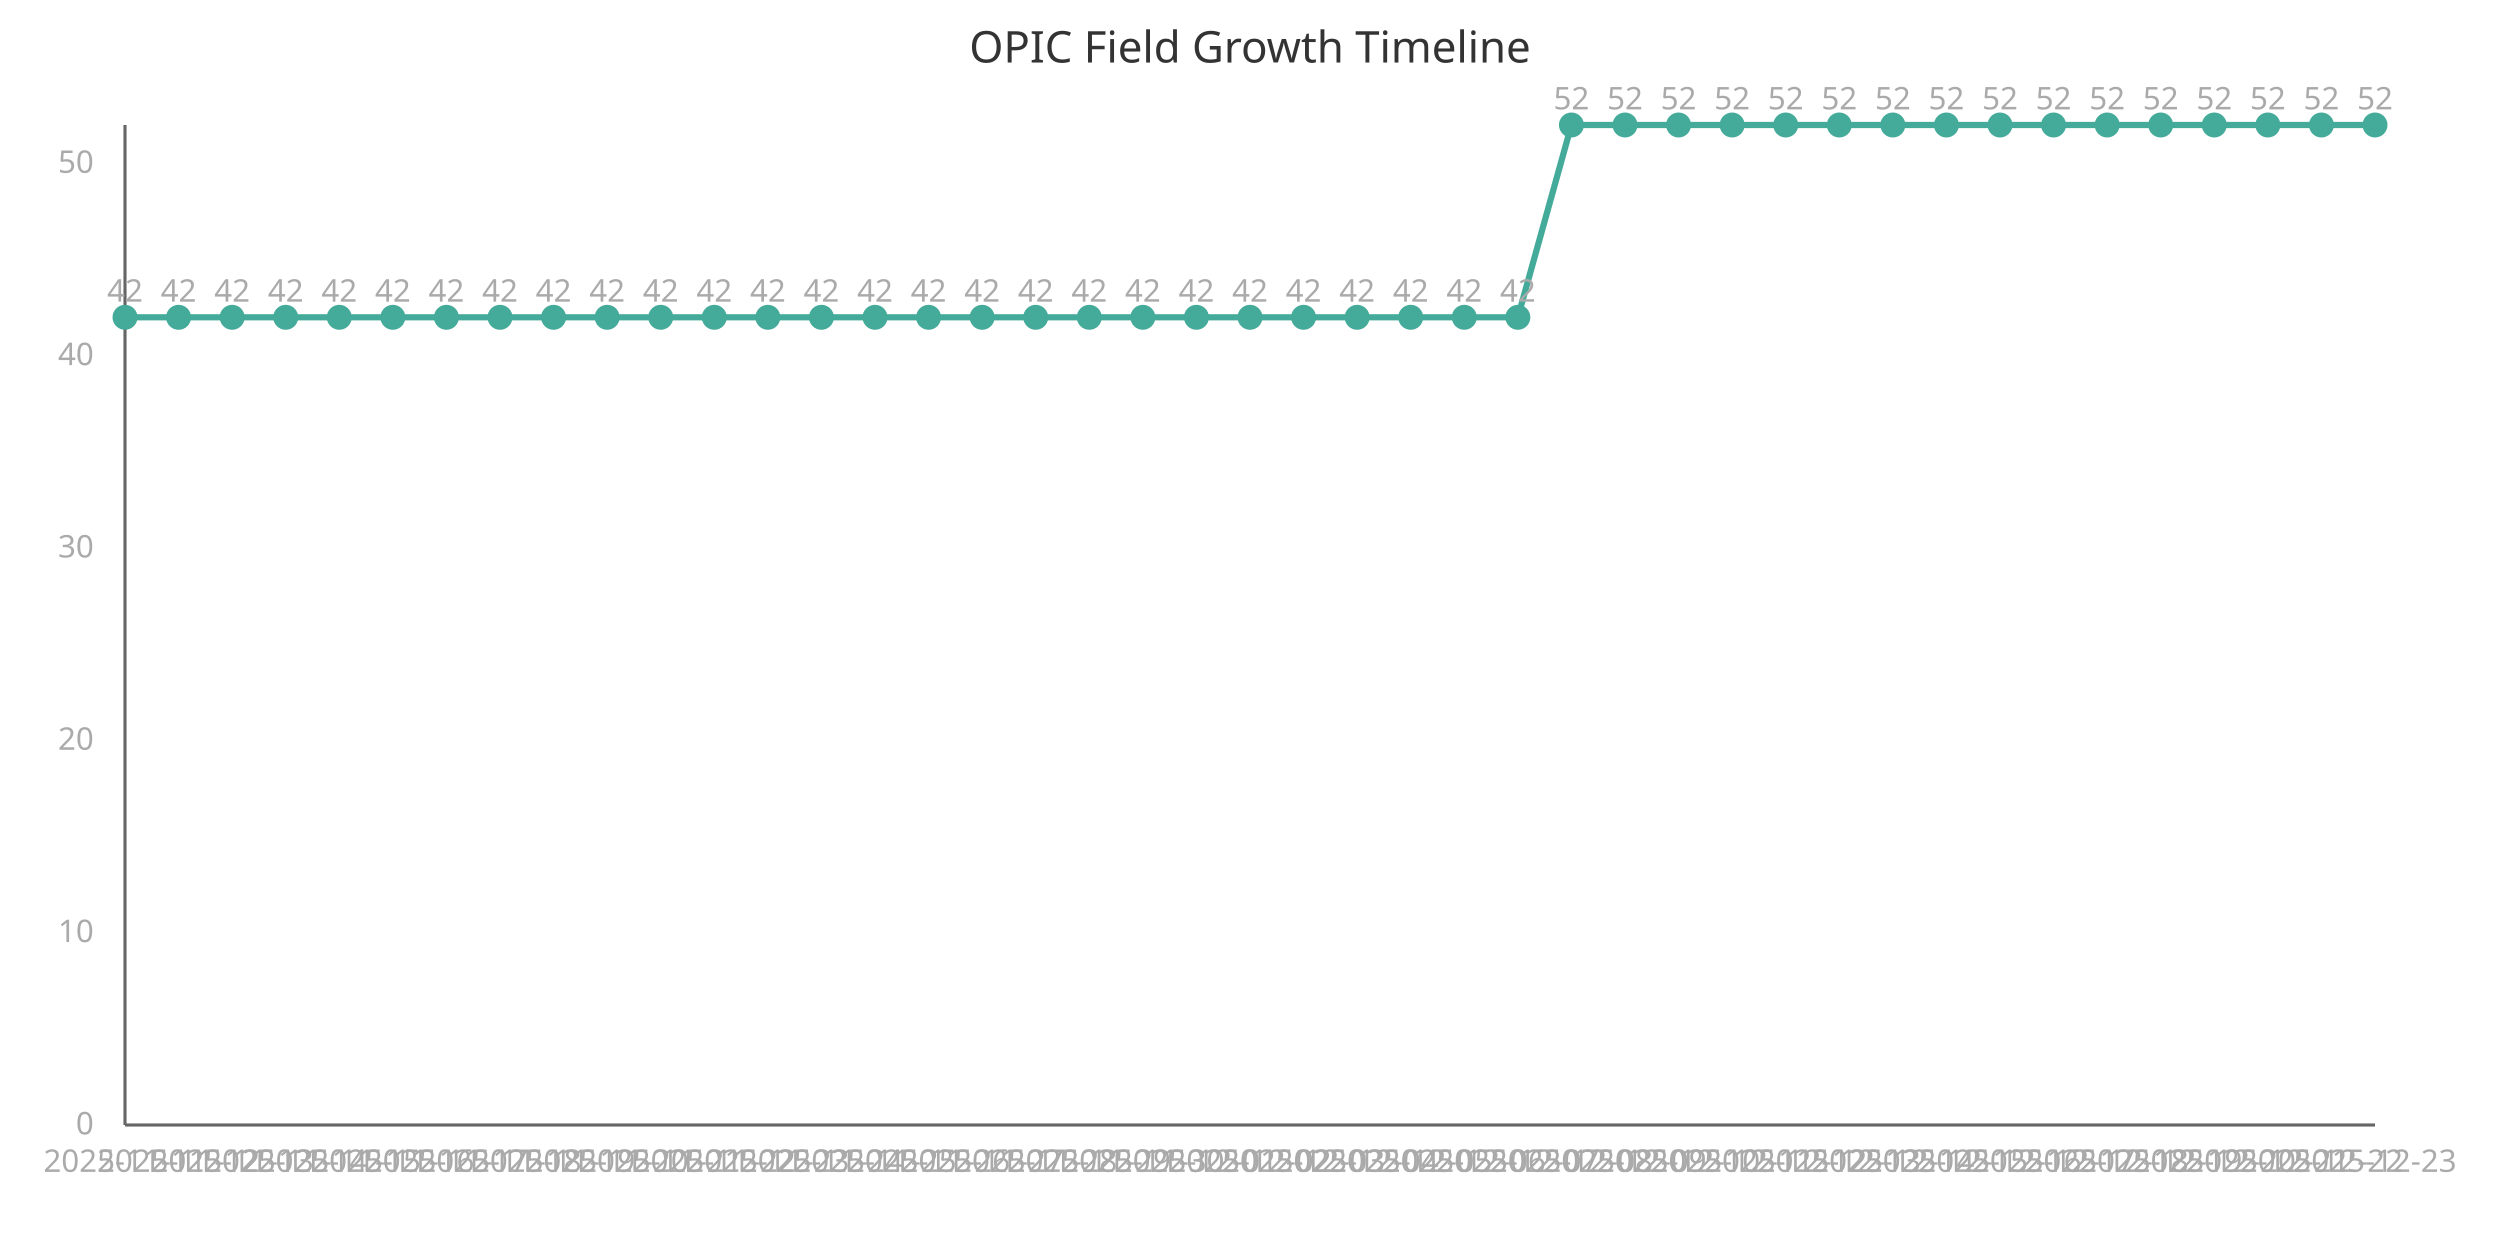
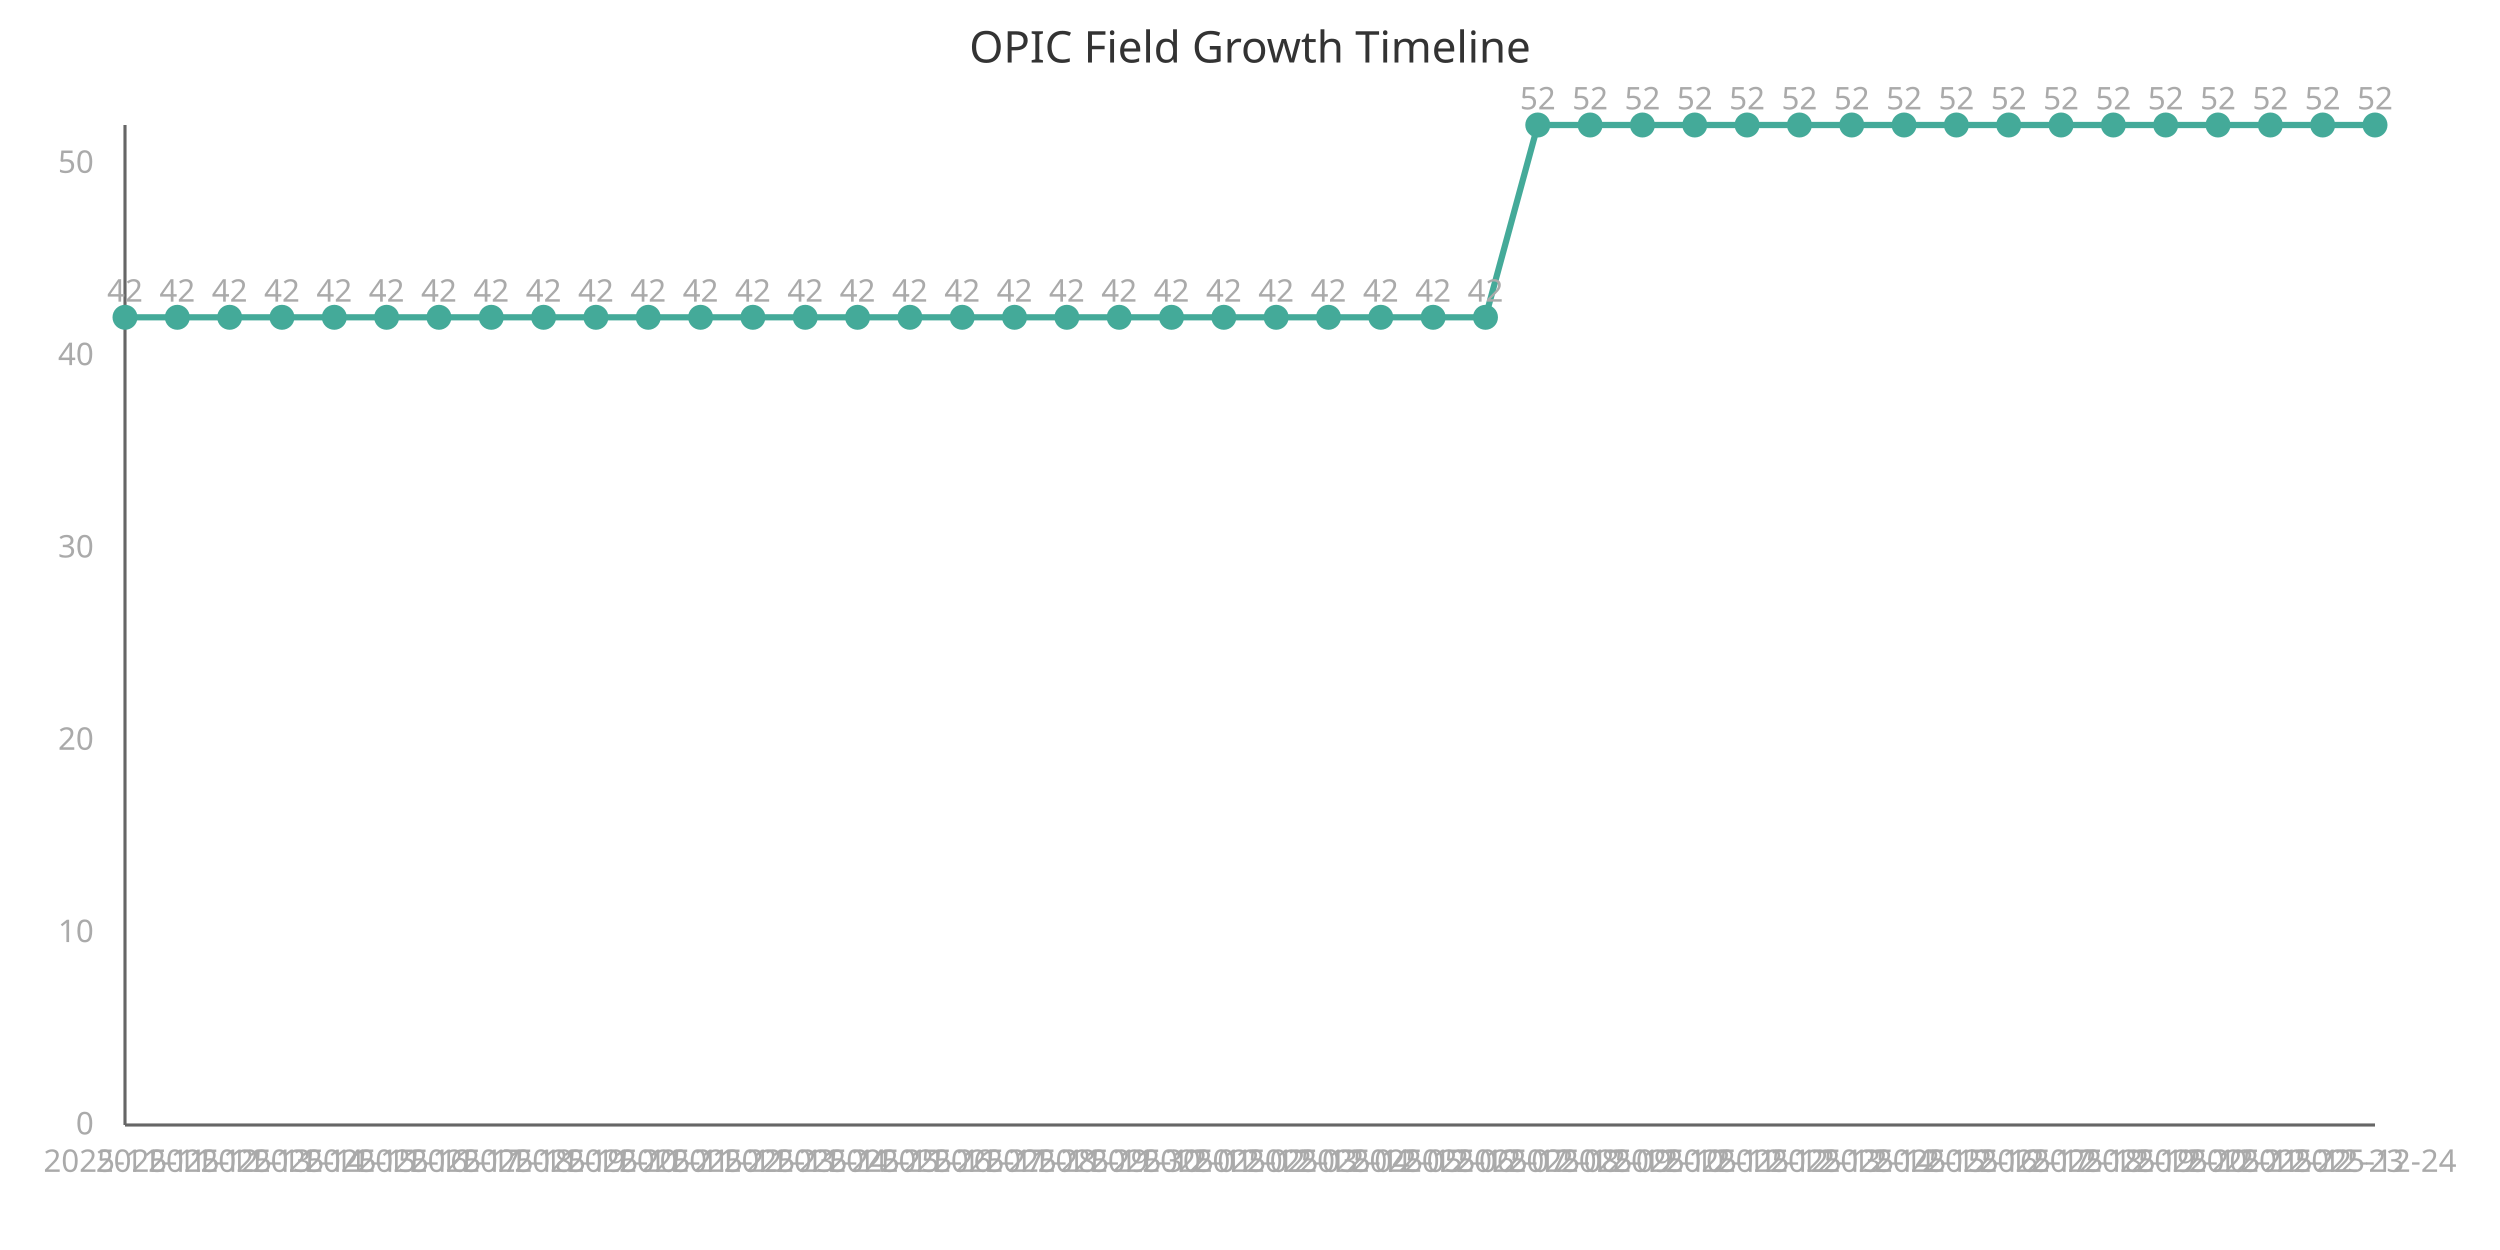
<svg xmlns="http://www.w3.org/2000/svg" width="800" height="400" viewBox="0 0 800 400">
  <style>
    .axis{stroke:#666;stroke-width:1}
    .line{stroke:#4a9;stroke-width:2;fill:none}
    .point{fill:#4a9;r:4}
    .label{font:10px sans-serif;fill:#aaa}
    .title{font:14px sans-serif;fill:#333}
  </style>
  <text x="400" y="20" class="title" text-anchor="middle">OPIC Field Growth Timeline</text>
  <line x1="40" y1="40" x2="40" y2="360" class="axis" />
  <line x1="40" y1="360" x2="760" y2="360" class="axis" />
-   <path d="M 40.0,101.538 L 57.143,101.538 L 74.286,101.538 L 91.429,101.538 L 108.571,101.538 L 125.714,101.538 L 142.857,101.538 L 160.0,101.538 L 177.143,101.538 L 194.286,101.538 L 211.429,101.538 L 228.571,101.538 L 245.714,101.538 L 262.857,101.538 L 280.0,101.538 L 297.143,101.538 L 314.286,101.538 L 331.429,101.538 L 348.571,101.538 L 365.714,101.538 L 382.857,101.538 L 400.0,101.538 L 417.143,101.538 L 434.286,101.538 L 451.429,101.538 L 468.571,101.538 L 485.714,101.538 L 502.857,40.0 L 520.0,40.0 L 537.143,40.0 L 554.286,40.0 L 571.429,40.0 L 588.571,40.0 L 605.714,40.0 L 622.857,40.0 L 640.0,40.0 L 657.143,40.0 L 674.286,40.0 L 691.429,40.0 L 708.571,40.0 L 725.714,40.0 L 742.857,40.0 L 760.0,40.0" class="line" />
+   <path d="M 40.0,101.538 L 56.744,101.538 L 73.488,101.538 L 90.233,101.538 L 106.977,101.538 L 123.721,101.538 L 140.465,101.538 L 157.209,101.538 L 173.953,101.538 L 190.698,101.538 L 207.442,101.538 L 224.186,101.538 L 240.93,101.538 L 257.674,101.538 L 274.419,101.538 L 291.163,101.538 L 307.907,101.538 L 324.651,101.538 L 341.395,101.538 L 358.14,101.538 L 374.884,101.538 L 391.628,101.538 L 408.372,101.538 L 425.116,101.538 L 441.86,101.538 L 458.605,101.538 L 475.349,101.538 L 492.093,40.0 L 508.837,40.0 L 525.581,40.0 L 542.326,40.0 L 559.07,40.0 L 575.814,40.0 L 592.558,40.0 L 609.302,40.0 L 626.047,40.0 L 642.791,40.0 L 659.535,40.0 L 676.279,40.0 L 693.023,40.0 L 709.767,40.0 L 726.512,40.0 L 743.256,40.0 L 760.0,40.0" class="line" />
  <circle cx="40.0" cy="101.538" class="point" />
  <text x="40.0" y="375" class="label" text-anchor="middle">2025-11-11</text>
  <text x="40.0" y="96.538" class="label" text-anchor="middle">42</text>
-   <circle cx="57.143" cy="101.538" class="point" />
-   <text x="57.143" y="375" class="label" text-anchor="middle">2025-11-12</text>
-   <text x="57.143" y="96.538" class="label" text-anchor="middle">42</text>
-   <circle cx="74.286" cy="101.538" class="point" />
-   <text x="74.286" y="375" class="label" text-anchor="middle">2025-11-13</text>
-   <text x="74.286" y="96.538" class="label" text-anchor="middle">42</text>
-   <circle cx="91.429" cy="101.538" class="point" />
-   <text x="91.429" y="375" class="label" text-anchor="middle">2025-11-14</text>
-   <text x="91.429" y="96.538" class="label" text-anchor="middle">42</text>
-   <circle cx="108.571" cy="101.538" class="point" />
-   <text x="108.571" y="375" class="label" text-anchor="middle">2025-11-15</text>
-   <text x="108.571" y="96.538" class="label" text-anchor="middle">42</text>
-   <circle cx="125.714" cy="101.538" class="point" />
-   <text x="125.714" y="375" class="label" text-anchor="middle">2025-11-16</text>
-   <text x="125.714" y="96.538" class="label" text-anchor="middle">42</text>
-   <circle cx="142.857" cy="101.538" class="point" />
-   <text x="142.857" y="375" class="label" text-anchor="middle">2025-11-17</text>
-   <text x="142.857" y="96.538" class="label" text-anchor="middle">42</text>
-   <circle cx="160.0" cy="101.538" class="point" />
-   <text x="160.0" y="375" class="label" text-anchor="middle">2025-11-18</text>
-   <text x="160.0" y="96.538" class="label" text-anchor="middle">42</text>
-   <circle cx="177.143" cy="101.538" class="point" />
-   <text x="177.143" y="375" class="label" text-anchor="middle">2025-11-19</text>
-   <text x="177.143" y="96.538" class="label" text-anchor="middle">42</text>
-   <circle cx="194.286" cy="101.538" class="point" />
-   <text x="194.286" y="375" class="label" text-anchor="middle">2025-11-20</text>
-   <text x="194.286" y="96.538" class="label" text-anchor="middle">42</text>
-   <circle cx="211.429" cy="101.538" class="point" />
-   <text x="211.429" y="375" class="label" text-anchor="middle">2025-11-21</text>
-   <text x="211.429" y="96.538" class="label" text-anchor="middle">42</text>
-   <circle cx="228.571" cy="101.538" class="point" />
-   <text x="228.571" y="375" class="label" text-anchor="middle">2025-11-22</text>
-   <text x="228.571" y="96.538" class="label" text-anchor="middle">42</text>
-   <circle cx="245.714" cy="101.538" class="point" />
-   <text x="245.714" y="375" class="label" text-anchor="middle">2025-11-23</text>
-   <text x="245.714" y="96.538" class="label" text-anchor="middle">42</text>
-   <circle cx="262.857" cy="101.538" class="point" />
-   <text x="262.857" y="375" class="label" text-anchor="middle">2025-11-24</text>
-   <text x="262.857" y="96.538" class="label" text-anchor="middle">42</text>
-   <circle cx="280.0" cy="101.538" class="point" />
-   <text x="280.0" y="375" class="label" text-anchor="middle">2025-11-25</text>
-   <text x="280.0" y="96.538" class="label" text-anchor="middle">42</text>
-   <circle cx="297.143" cy="101.538" class="point" />
-   <text x="297.143" y="375" class="label" text-anchor="middle">2025-11-26</text>
-   <text x="297.143" y="96.538" class="label" text-anchor="middle">42</text>
-   <circle cx="314.286" cy="101.538" class="point" />
-   <text x="314.286" y="375" class="label" text-anchor="middle">2025-11-27</text>
-   <text x="314.286" y="96.538" class="label" text-anchor="middle">42</text>
-   <circle cx="331.429" cy="101.538" class="point" />
-   <text x="331.429" y="375" class="label" text-anchor="middle">2025-11-28</text>
-   <text x="331.429" y="96.538" class="label" text-anchor="middle">42</text>
-   <circle cx="348.571" cy="101.538" class="point" />
-   <text x="348.571" y="375" class="label" text-anchor="middle">2025-11-29</text>
-   <text x="348.571" y="96.538" class="label" text-anchor="middle">42</text>
-   <circle cx="365.714" cy="101.538" class="point" />
-   <text x="365.714" y="375" class="label" text-anchor="middle">2025-11-30</text>
-   <text x="365.714" y="96.538" class="label" text-anchor="middle">42</text>
-   <circle cx="382.857" cy="101.538" class="point" />
-   <text x="382.857" y="375" class="label" text-anchor="middle">2025-12-01</text>
-   <text x="382.857" y="96.538" class="label" text-anchor="middle">42</text>
-   <circle cx="400.0" cy="101.538" class="point" />
-   <text x="400.0" y="375" class="label" text-anchor="middle">2025-12-02</text>
-   <text x="400.0" y="96.538" class="label" text-anchor="middle">42</text>
-   <circle cx="417.143" cy="101.538" class="point" />
-   <text x="417.143" y="375" class="label" text-anchor="middle">2025-12-03</text>
-   <text x="417.143" y="96.538" class="label" text-anchor="middle">42</text>
-   <circle cx="434.286" cy="101.538" class="point" />
-   <text x="434.286" y="375" class="label" text-anchor="middle">2025-12-04</text>
-   <text x="434.286" y="96.538" class="label" text-anchor="middle">42</text>
-   <circle cx="451.429" cy="101.538" class="point" />
-   <text x="451.429" y="375" class="label" text-anchor="middle">2025-12-05</text>
-   <text x="451.429" y="96.538" class="label" text-anchor="middle">42</text>
-   <circle cx="468.571" cy="101.538" class="point" />
-   <text x="468.571" y="375" class="label" text-anchor="middle">2025-12-06</text>
-   <text x="468.571" y="96.538" class="label" text-anchor="middle">42</text>
-   <circle cx="485.714" cy="101.538" class="point" />
-   <text x="485.714" y="375" class="label" text-anchor="middle">2025-12-07</text>
-   <text x="485.714" y="96.538" class="label" text-anchor="middle">42</text>
-   <circle cx="502.857" cy="40.0" class="point" />
-   <text x="502.857" y="375" class="label" text-anchor="middle">2025-12-08</text>
-   <text x="502.857" y="35.0" class="label" text-anchor="middle">52</text>
-   <circle cx="520.0" cy="40.0" class="point" />
-   <text x="520.0" y="375" class="label" text-anchor="middle">2025-12-09</text>
-   <text x="520.0" y="35.0" class="label" text-anchor="middle">52</text>
-   <circle cx="537.143" cy="40.0" class="point" />
-   <text x="537.143" y="375" class="label" text-anchor="middle">2025-12-10</text>
-   <text x="537.143" y="35.0" class="label" text-anchor="middle">52</text>
-   <circle cx="554.286" cy="40.0" class="point" />
-   <text x="554.286" y="375" class="label" text-anchor="middle">2025-12-11</text>
-   <text x="554.286" y="35.0" class="label" text-anchor="middle">52</text>
-   <circle cx="571.429" cy="40.0" class="point" />
-   <text x="571.429" y="375" class="label" text-anchor="middle">2025-12-12</text>
-   <text x="571.429" y="35.0" class="label" text-anchor="middle">52</text>
-   <circle cx="588.571" cy="40.0" class="point" />
-   <text x="588.571" y="375" class="label" text-anchor="middle">2025-12-13</text>
-   <text x="588.571" y="35.0" class="label" text-anchor="middle">52</text>
-   <circle cx="605.714" cy="40.0" class="point" />
-   <text x="605.714" y="375" class="label" text-anchor="middle">2025-12-14</text>
-   <text x="605.714" y="35.0" class="label" text-anchor="middle">52</text>
-   <circle cx="622.857" cy="40.0" class="point" />
-   <text x="622.857" y="375" class="label" text-anchor="middle">2025-12-15</text>
-   <text x="622.857" y="35.0" class="label" text-anchor="middle">52</text>
-   <circle cx="640.0" cy="40.0" class="point" />
-   <text x="640.0" y="375" class="label" text-anchor="middle">2025-12-16</text>
-   <text x="640.0" y="35.0" class="label" text-anchor="middle">52</text>
-   <circle cx="657.143" cy="40.0" class="point" />
-   <text x="657.143" y="375" class="label" text-anchor="middle">2025-12-17</text>
-   <text x="657.143" y="35.0" class="label" text-anchor="middle">52</text>
-   <circle cx="674.286" cy="40.0" class="point" />
-   <text x="674.286" y="375" class="label" text-anchor="middle">2025-12-18</text>
-   <text x="674.286" y="35.0" class="label" text-anchor="middle">52</text>
-   <circle cx="691.429" cy="40.0" class="point" />
-   <text x="691.429" y="375" class="label" text-anchor="middle">2025-12-19</text>
-   <text x="691.429" y="35.0" class="label" text-anchor="middle">52</text>
-   <circle cx="708.571" cy="40.0" class="point" />
-   <text x="708.571" y="375" class="label" text-anchor="middle">2025-12-20</text>
-   <text x="708.571" y="35.0" class="label" text-anchor="middle">52</text>
-   <circle cx="725.714" cy="40.0" class="point" />
-   <text x="725.714" y="375" class="label" text-anchor="middle">2025-12-21</text>
-   <text x="725.714" y="35.0" class="label" text-anchor="middle">52</text>
-   <circle cx="742.857" cy="40.0" class="point" />
-   <text x="742.857" y="375" class="label" text-anchor="middle">2025-12-22</text>
-   <text x="742.857" y="35.0" class="label" text-anchor="middle">52</text>
+   <circle cx="56.744" cy="101.538" class="point" />
+   <text x="56.744" y="375" class="label" text-anchor="middle">2025-11-12</text>
+   <text x="56.744" y="96.538" class="label" text-anchor="middle">42</text>
+   <circle cx="73.488" cy="101.538" class="point" />
+   <text x="73.488" y="375" class="label" text-anchor="middle">2025-11-13</text>
+   <text x="73.488" y="96.538" class="label" text-anchor="middle">42</text>
+   <circle cx="90.233" cy="101.538" class="point" />
+   <text x="90.233" y="375" class="label" text-anchor="middle">2025-11-14</text>
+   <text x="90.233" y="96.538" class="label" text-anchor="middle">42</text>
+   <circle cx="106.977" cy="101.538" class="point" />
+   <text x="106.977" y="375" class="label" text-anchor="middle">2025-11-15</text>
+   <text x="106.977" y="96.538" class="label" text-anchor="middle">42</text>
+   <circle cx="123.721" cy="101.538" class="point" />
+   <text x="123.721" y="375" class="label" text-anchor="middle">2025-11-16</text>
+   <text x="123.721" y="96.538" class="label" text-anchor="middle">42</text>
+   <circle cx="140.465" cy="101.538" class="point" />
+   <text x="140.465" y="375" class="label" text-anchor="middle">2025-11-17</text>
+   <text x="140.465" y="96.538" class="label" text-anchor="middle">42</text>
+   <circle cx="157.209" cy="101.538" class="point" />
+   <text x="157.209" y="375" class="label" text-anchor="middle">2025-11-18</text>
+   <text x="157.209" y="96.538" class="label" text-anchor="middle">42</text>
+   <circle cx="173.953" cy="101.538" class="point" />
+   <text x="173.953" y="375" class="label" text-anchor="middle">2025-11-19</text>
+   <text x="173.953" y="96.538" class="label" text-anchor="middle">42</text>
+   <circle cx="190.698" cy="101.538" class="point" />
+   <text x="190.698" y="375" class="label" text-anchor="middle">2025-11-20</text>
+   <text x="190.698" y="96.538" class="label" text-anchor="middle">42</text>
+   <circle cx="207.442" cy="101.538" class="point" />
+   <text x="207.442" y="375" class="label" text-anchor="middle">2025-11-21</text>
+   <text x="207.442" y="96.538" class="label" text-anchor="middle">42</text>
+   <circle cx="224.186" cy="101.538" class="point" />
+   <text x="224.186" y="375" class="label" text-anchor="middle">2025-11-22</text>
+   <text x="224.186" y="96.538" class="label" text-anchor="middle">42</text>
+   <circle cx="240.93" cy="101.538" class="point" />
+   <text x="240.93" y="375" class="label" text-anchor="middle">2025-11-23</text>
+   <text x="240.93" y="96.538" class="label" text-anchor="middle">42</text>
+   <circle cx="257.674" cy="101.538" class="point" />
+   <text x="257.674" y="375" class="label" text-anchor="middle">2025-11-24</text>
+   <text x="257.674" y="96.538" class="label" text-anchor="middle">42</text>
+   <circle cx="274.419" cy="101.538" class="point" />
+   <text x="274.419" y="375" class="label" text-anchor="middle">2025-11-25</text>
+   <text x="274.419" y="96.538" class="label" text-anchor="middle">42</text>
+   <circle cx="291.163" cy="101.538" class="point" />
+   <text x="291.163" y="375" class="label" text-anchor="middle">2025-11-26</text>
+   <text x="291.163" y="96.538" class="label" text-anchor="middle">42</text>
+   <circle cx="307.907" cy="101.538" class="point" />
+   <text x="307.907" y="375" class="label" text-anchor="middle">2025-11-27</text>
+   <text x="307.907" y="96.538" class="label" text-anchor="middle">42</text>
+   <circle cx="324.651" cy="101.538" class="point" />
+   <text x="324.651" y="375" class="label" text-anchor="middle">2025-11-28</text>
+   <text x="324.651" y="96.538" class="label" text-anchor="middle">42</text>
+   <circle cx="341.395" cy="101.538" class="point" />
+   <text x="341.395" y="375" class="label" text-anchor="middle">2025-11-29</text>
+   <text x="341.395" y="96.538" class="label" text-anchor="middle">42</text>
+   <circle cx="358.14" cy="101.538" class="point" />
+   <text x="358.14" y="375" class="label" text-anchor="middle">2025-11-30</text>
+   <text x="358.14" y="96.538" class="label" text-anchor="middle">42</text>
+   <circle cx="374.884" cy="101.538" class="point" />
+   <text x="374.884" y="375" class="label" text-anchor="middle">2025-12-01</text>
+   <text x="374.884" y="96.538" class="label" text-anchor="middle">42</text>
+   <circle cx="391.628" cy="101.538" class="point" />
+   <text x="391.628" y="375" class="label" text-anchor="middle">2025-12-02</text>
+   <text x="391.628" y="96.538" class="label" text-anchor="middle">42</text>
+   <circle cx="408.372" cy="101.538" class="point" />
+   <text x="408.372" y="375" class="label" text-anchor="middle">2025-12-03</text>
+   <text x="408.372" y="96.538" class="label" text-anchor="middle">42</text>
+   <circle cx="425.116" cy="101.538" class="point" />
+   <text x="425.116" y="375" class="label" text-anchor="middle">2025-12-04</text>
+   <text x="425.116" y="96.538" class="label" text-anchor="middle">42</text>
+   <circle cx="441.86" cy="101.538" class="point" />
+   <text x="441.86" y="375" class="label" text-anchor="middle">2025-12-05</text>
+   <text x="441.86" y="96.538" class="label" text-anchor="middle">42</text>
+   <circle cx="458.605" cy="101.538" class="point" />
+   <text x="458.605" y="375" class="label" text-anchor="middle">2025-12-06</text>
+   <text x="458.605" y="96.538" class="label" text-anchor="middle">42</text>
+   <circle cx="475.349" cy="101.538" class="point" />
+   <text x="475.349" y="375" class="label" text-anchor="middle">2025-12-07</text>
+   <text x="475.349" y="96.538" class="label" text-anchor="middle">42</text>
+   <circle cx="492.093" cy="40.0" class="point" />
+   <text x="492.093" y="375" class="label" text-anchor="middle">2025-12-08</text>
+   <text x="492.093" y="35.0" class="label" text-anchor="middle">52</text>
+   <circle cx="508.837" cy="40.0" class="point" />
+   <text x="508.837" y="375" class="label" text-anchor="middle">2025-12-09</text>
+   <text x="508.837" y="35.0" class="label" text-anchor="middle">52</text>
+   <circle cx="525.581" cy="40.0" class="point" />
+   <text x="525.581" y="375" class="label" text-anchor="middle">2025-12-10</text>
+   <text x="525.581" y="35.0" class="label" text-anchor="middle">52</text>
+   <circle cx="542.326" cy="40.0" class="point" />
+   <text x="542.326" y="375" class="label" text-anchor="middle">2025-12-11</text>
+   <text x="542.326" y="35.0" class="label" text-anchor="middle">52</text>
+   <circle cx="559.07" cy="40.0" class="point" />
+   <text x="559.07" y="375" class="label" text-anchor="middle">2025-12-12</text>
+   <text x="559.07" y="35.0" class="label" text-anchor="middle">52</text>
+   <circle cx="575.814" cy="40.0" class="point" />
+   <text x="575.814" y="375" class="label" text-anchor="middle">2025-12-13</text>
+   <text x="575.814" y="35.0" class="label" text-anchor="middle">52</text>
+   <circle cx="592.558" cy="40.0" class="point" />
+   <text x="592.558" y="375" class="label" text-anchor="middle">2025-12-14</text>
+   <text x="592.558" y="35.0" class="label" text-anchor="middle">52</text>
+   <circle cx="609.302" cy="40.0" class="point" />
+   <text x="609.302" y="375" class="label" text-anchor="middle">2025-12-15</text>
+   <text x="609.302" y="35.0" class="label" text-anchor="middle">52</text>
+   <circle cx="626.047" cy="40.0" class="point" />
+   <text x="626.047" y="375" class="label" text-anchor="middle">2025-12-16</text>
+   <text x="626.047" y="35.0" class="label" text-anchor="middle">52</text>
+   <circle cx="642.791" cy="40.0" class="point" />
+   <text x="642.791" y="375" class="label" text-anchor="middle">2025-12-17</text>
+   <text x="642.791" y="35.0" class="label" text-anchor="middle">52</text>
+   <circle cx="659.535" cy="40.0" class="point" />
+   <text x="659.535" y="375" class="label" text-anchor="middle">2025-12-18</text>
+   <text x="659.535" y="35.0" class="label" text-anchor="middle">52</text>
+   <circle cx="676.279" cy="40.0" class="point" />
+   <text x="676.279" y="375" class="label" text-anchor="middle">2025-12-19</text>
+   <text x="676.279" y="35.0" class="label" text-anchor="middle">52</text>
+   <circle cx="693.023" cy="40.0" class="point" />
+   <text x="693.023" y="375" class="label" text-anchor="middle">2025-12-20</text>
+   <text x="693.023" y="35.0" class="label" text-anchor="middle">52</text>
+   <circle cx="709.767" cy="40.0" class="point" />
+   <text x="709.767" y="375" class="label" text-anchor="middle">2025-12-21</text>
+   <text x="709.767" y="35.0" class="label" text-anchor="middle">52</text>
+   <circle cx="726.512" cy="40.0" class="point" />
+   <text x="726.512" y="375" class="label" text-anchor="middle">2025-12-22</text>
+   <text x="726.512" y="35.0" class="label" text-anchor="middle">52</text>
+   <circle cx="743.256" cy="40.0" class="point" />
+   <text x="743.256" y="375" class="label" text-anchor="middle">2025-12-23</text>
+   <text x="743.256" y="35.0" class="label" text-anchor="middle">52</text>
  <circle cx="760.0" cy="40.0" class="point" />
-   <text x="760.0" y="375" class="label" text-anchor="middle">2025-12-23</text>
+   <text x="760.0" y="375" class="label" text-anchor="middle">2025-12-24</text>
  <text x="760.0" y="35.0" class="label" text-anchor="middle">52</text>
  <text x="30" y="363.0" class="label" text-anchor="end">0</text>
  <text x="30" y="301.462" class="label" text-anchor="end">10</text>
  <text x="30" y="239.923" class="label" text-anchor="end">20</text>
  <text x="30" y="178.385" class="label" text-anchor="end">30</text>
  <text x="30" y="116.846" class="label" text-anchor="end">40</text>
  <text x="30" y="55.308" class="label" text-anchor="end">50</text>
</svg>
